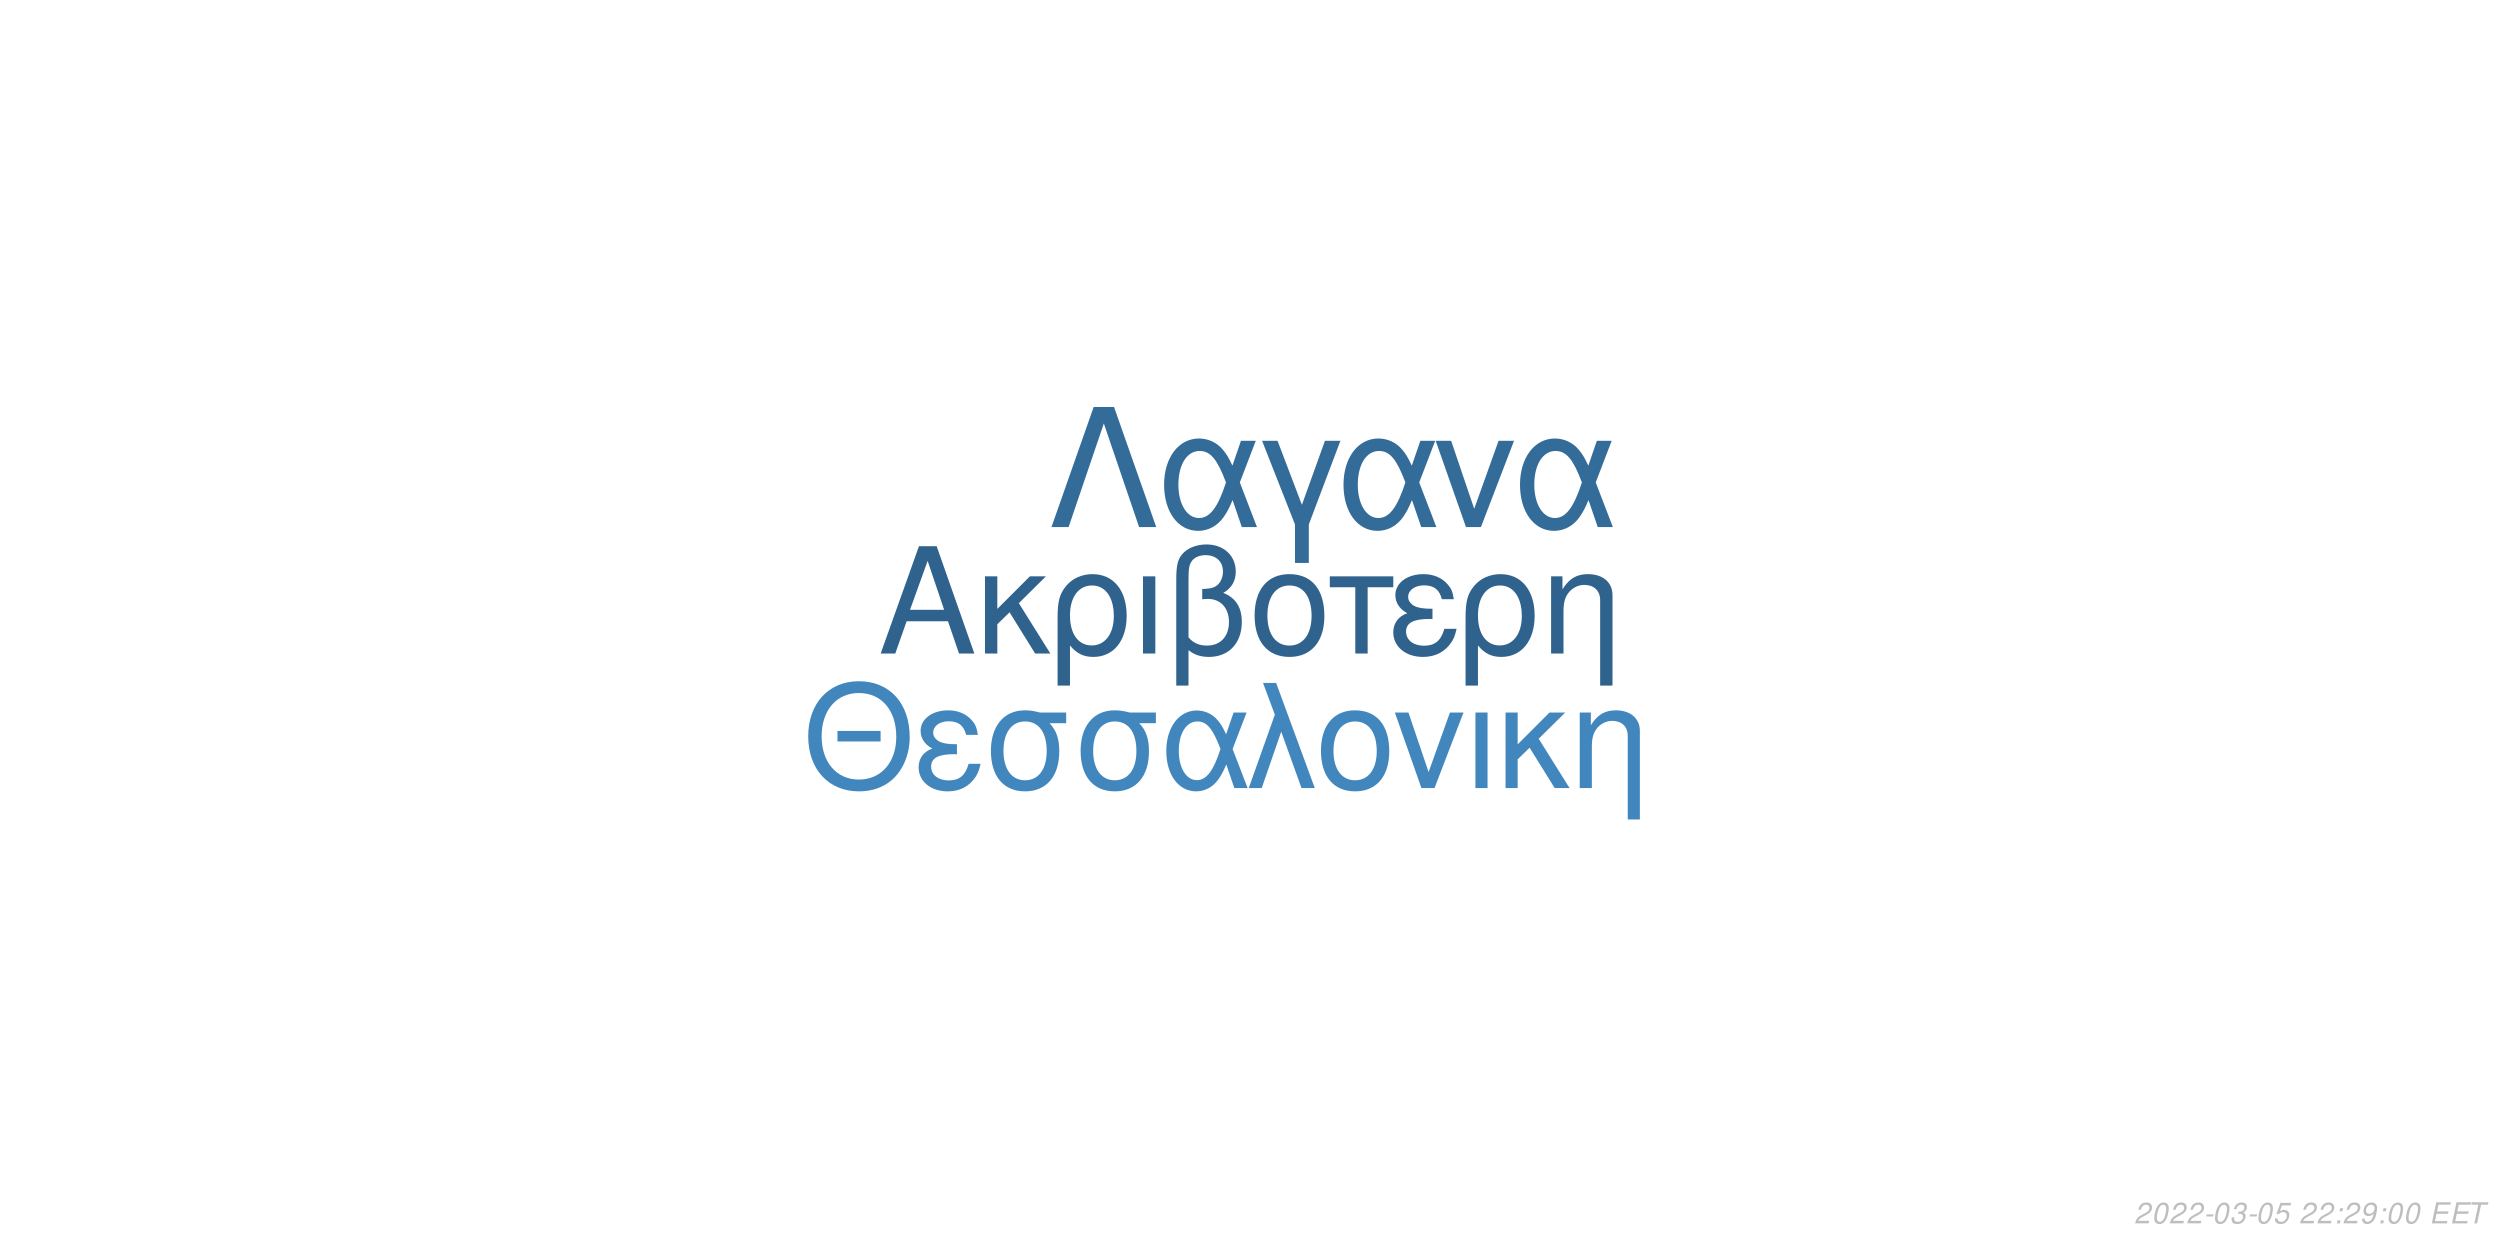
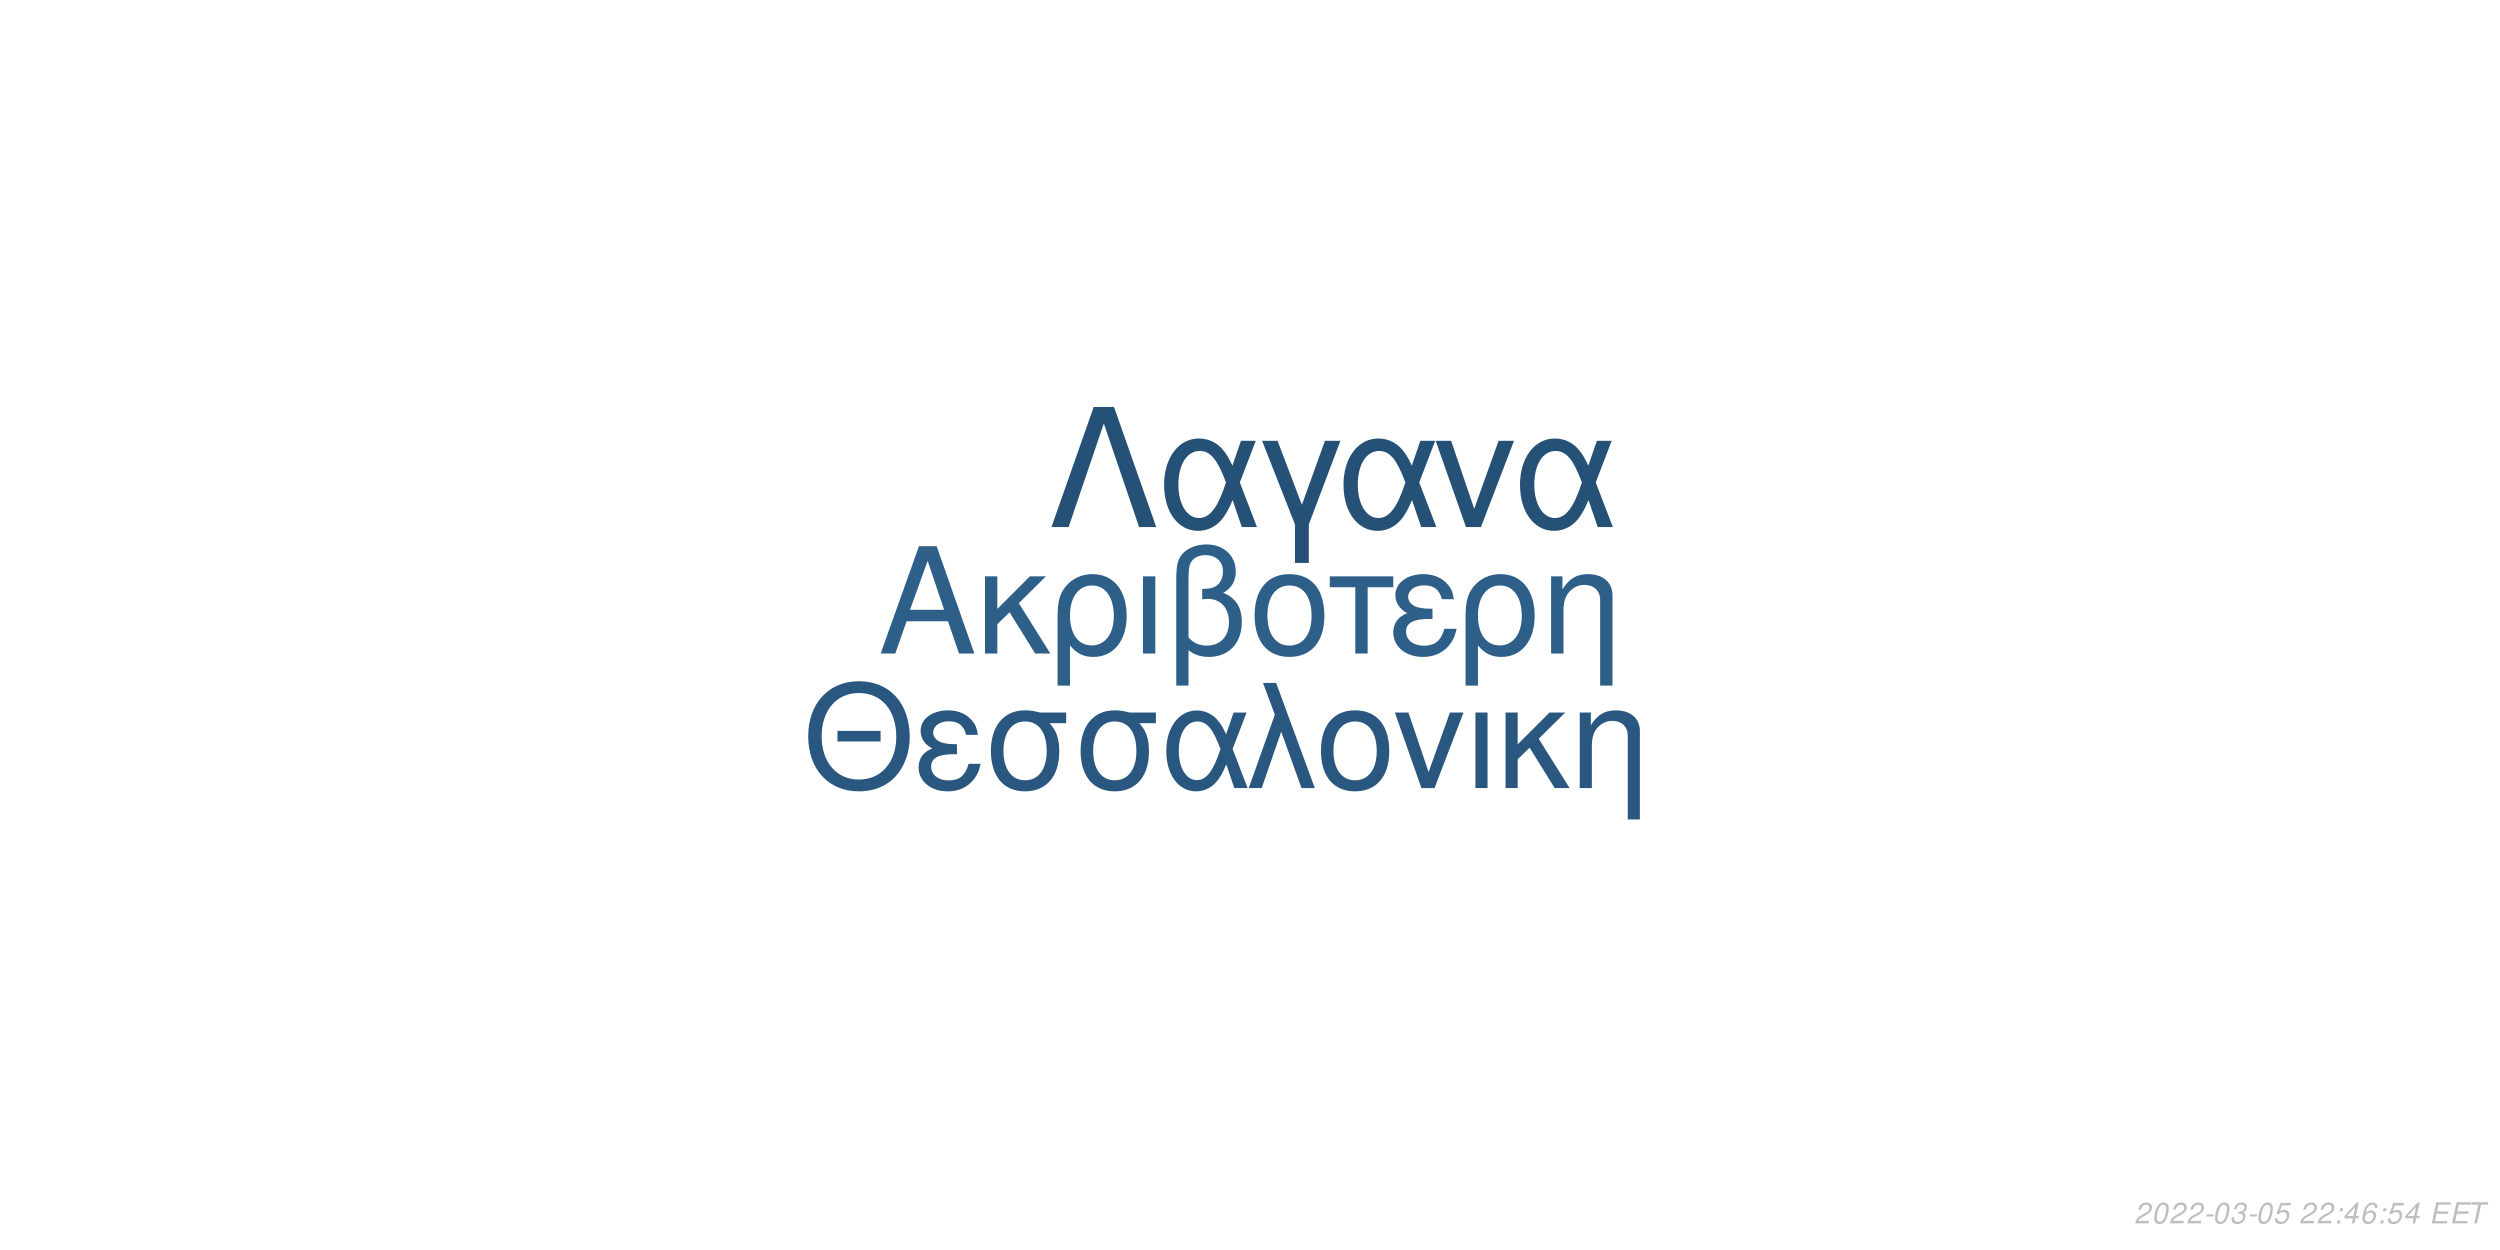
<svg xmlns="http://www.w3.org/2000/svg" xmlns:xlink="http://www.w3.org/1999/xlink" width="864pt" height="432pt" viewBox="0 0 864 432" version="1.1">
  <defs>
    <g>
      <symbol overflow="visible" id="glyph0-0">
        <path style="stroke:none;" d="" />
      </symbol>
      <symbol overflow="visible" id="glyph0-1">
        <path style="stroke:none;" d="M 24.125 -11.141 L 27.938 0 L 33.234 0 L 20.203 -37.094 L 14.094 -37.094 L 0.859 0 L 5.906 0 L 9.828 -11.141 Z M 22.797 -15.109 L 11 -15.109 L 17.094 -32.016 Z M 22.797 -15.109 " />
      </symbol>
      <symbol overflow="visible" id="glyph0-2">
        <path style="stroke:none;" d="M 7.172 -15.422 L 7.172 -26.672 L 2.906 -26.672 L 2.906 0 L 7.172 0 L 7.172 -10.125 L 11.406 -14.25 L 20.25 0 L 25.5 0 L 14.609 -17.406 L 23.969 -26.672 L 18.422 -26.672 Z M 7.172 -15.422 " />
      </symbol>
      <symbol overflow="visible" id="glyph0-3">
        <path style="stroke:none;" d="M 3 11.094 L 7.281 11.094 L 7.281 -2.797 C 9.516 -0.047 11.953 1.172 15.375 1.172 C 22.344 1.172 26.875 -4.422 26.875 -13.031 C 26.875 -21.891 22.297 -27.438 15.062 -27.438 C 11.297 -27.438 7.984 -25.906 5.797 -23.156 C 3.672 -20.516 3 -17.969 3 -12.359 Z M 14.906 -23.516 C 19.547 -23.516 22.438 -19.438 22.438 -12.922 C 22.438 -6.812 19.391 -2.797 14.812 -2.797 C 10.172 -2.797 7.281 -6.766 7.281 -13.125 C 7.281 -19.484 10.234 -23.516 14.906 -23.516 Z M 14.906 -23.516 " />
      </symbol>
      <symbol overflow="visible" id="glyph0-4">
        <path style="stroke:none;" d="M 3.516 0 L 7.781 0 L 7.781 -26.672 L 3.516 -26.672 Z M 3.516 0 " />
      </symbol>
      <symbol overflow="visible" id="glyph0-5">
        <path style="stroke:none;" d="M 4.016 11.094 L 8.25 11.094 L 8.25 -1.172 C 10.172 0.406 12.422 1.172 15.312 1.172 C 22.188 1.172 26.672 -3.609 26.672 -10.891 C 26.672 -15.984 24.578 -19.234 20.25 -20.969 C 23.109 -22.547 24.578 -25.031 24.578 -28.344 C 24.578 -33.844 20.406 -37.703 14.453 -37.703 C 10.938 -37.703 7.734 -36.391 6 -34.25 C 4.484 -32.422 4.016 -30.328 4.016 -25.391 Z M 8.25 -25.656 C 8.25 -29.359 8.5 -30.844 9.469 -32.062 C 10.375 -33.281 12.156 -34 14.094 -34 C 17.812 -34 20.156 -31.812 20.156 -28.297 C 20.156 -25.953 18.984 -23.812 17.297 -23.047 C 16.281 -22.547 15.469 -22.438 12.984 -22.297 L 12.984 -18.781 C 13.734 -18.828 14.344 -18.875 14.969 -18.875 C 19.344 -18.875 22.234 -15.719 22.234 -10.891 C 22.234 -5.906 19.281 -2.75 14.656 -2.75 C 11.953 -2.75 9.922 -3.609 8.25 -5.594 Z M 8.25 -25.656 " />
      </symbol>
      <symbol overflow="visible" id="glyph0-6">
        <path style="stroke:none;" d="M 14.094 -27.438 C 6.562 -27.438 2.094 -22.094 2.094 -13.125 C 2.094 -4.125 6.562 1.172 14.141 1.172 C 21.672 1.172 26.203 -4.172 26.203 -12.922 C 26.203 -22.188 21.828 -27.438 14.094 -27.438 Z M 14.141 -23.516 C 18.938 -23.516 21.781 -19.594 21.781 -12.984 C 21.781 -6.672 18.828 -2.75 14.141 -2.75 C 9.422 -2.75 6.516 -6.672 6.516 -13.125 C 6.516 -19.594 9.422 -23.516 14.141 -23.516 Z M 14.141 -23.516 " />
      </symbol>
      <symbol overflow="visible" id="glyph0-7">
        <path style="stroke:none;" d="M 7.891 0 L 12.156 0 L 12.156 -22.906 L 21.016 -22.906 L 21.016 -26.672 L -0.922 -26.672 L -0.922 -22.906 L 7.891 -22.906 Z M 7.891 0 " />
      </symbol>
      <symbol overflow="visible" id="glyph0-8">
        <path style="stroke:none;" d="M 14.562 -15.469 C 11.344 -15.469 9.562 -15.781 8.297 -16.438 C 6.922 -17.203 6.156 -18.328 6.156 -19.547 C 6.156 -21.891 8.453 -23.562 11.656 -23.562 C 15.062 -23.562 16.953 -22.094 17.812 -18.781 L 21.938 -18.781 C 21.578 -21.266 21.062 -22.5 19.797 -23.922 C 17.812 -26.203 14.906 -27.438 11.453 -27.438 C 5.797 -27.438 1.734 -24.375 1.734 -20.203 C 1.734 -17.609 3.156 -15.375 5.859 -13.938 C 2.797 -12.875 1.016 -10.484 1.016 -7.328 C 1.016 -2.391 5.297 1.172 11.25 1.172 C 14.969 1.172 17.906 -0.109 20.156 -2.641 C 21.578 -4.328 22.297 -5.797 22.906 -8.547 L 18.672 -8.547 C 17.5 -4.422 15.422 -2.703 11.609 -2.703 C 7.938 -2.703 5.438 -4.688 5.438 -7.578 C 5.438 -10.578 7.938 -11.953 13.484 -11.953 C 13.641 -11.953 14.094 -11.953 14.562 -11.906 Z M 14.562 -15.469 " />
      </symbol>
      <symbol overflow="visible" id="glyph0-9">
        <path style="stroke:none;" d="M 3.562 -26.672 L 3.562 0 L 7.844 0 L 7.844 -14.703 C 7.844 -17.906 8.5 -19.891 10.031 -21.531 C 11.406 -22.953 13.188 -23.719 15.062 -23.719 C 18.375 -23.719 20.516 -21.672 20.516 -18.469 L 20.516 11.094 L 24.781 11.094 L 24.781 -20.156 C 24.781 -24.578 21.469 -27.438 16.328 -27.438 C 12.359 -27.438 9.828 -25.906 7.484 -22.188 L 7.484 -26.672 Z M 3.562 -26.672 " />
      </symbol>
      <symbol overflow="visible" id="glyph1-0">
        <path style="stroke:none;" d="" />
      </symbol>
      <symbol overflow="visible" id="glyph1-1">
        <path style="stroke:none;" d="M 26.859 -19.734 L 11.953 -19.734 L 11.953 -16.094 L 26.859 -16.094 Z M 19.328 -36.922 C 8.922 -36.922 1.844 -29.25 1.844 -17.891 C 1.844 -6.484 8.875 1.141 19.391 1.141 C 23.812 1.141 27.703 -0.203 30.641 -2.688 C 34.578 -6.031 36.922 -11.656 36.922 -17.594 C 36.922 -29.297 30 -36.922 19.328 -36.922 Z M 19.328 -32.844 C 27.203 -32.844 32.281 -26.906 32.281 -17.688 C 32.281 -8.922 27.062 -2.938 19.391 -2.938 C 11.609 -2.938 6.484 -8.922 6.484 -17.891 C 6.484 -26.859 11.609 -32.844 19.328 -32.844 Z M 19.328 -32.844 " />
      </symbol>
      <symbol overflow="visible" id="glyph1-2">
        <path style="stroke:none;" d="M 14.25 -15.141 C 11.109 -15.141 9.375 -15.453 8.125 -16.094 C 6.781 -16.844 6.031 -17.938 6.031 -19.141 C 6.031 -21.422 8.266 -23.078 11.406 -23.078 C 14.75 -23.078 16.594 -21.625 17.438 -18.391 L 21.469 -18.391 C 21.125 -20.828 20.625 -22.031 19.391 -23.422 C 17.438 -25.656 14.594 -26.859 11.219 -26.859 C 5.688 -26.859 1.688 -23.875 1.688 -19.781 C 1.688 -17.234 3.094 -15.047 5.734 -13.656 C 2.734 -12.609 1 -10.266 1 -7.172 C 1 -2.344 5.188 1.141 11.016 1.141 C 14.656 1.141 17.547 -0.094 19.734 -2.594 C 21.125 -4.234 21.828 -5.688 22.422 -8.375 L 18.281 -8.375 C 17.141 -4.328 15.094 -2.641 11.359 -2.641 C 7.766 -2.641 5.328 -4.578 5.328 -7.422 C 5.328 -10.359 7.766 -11.703 13.203 -11.703 C 13.359 -11.703 13.797 -11.703 14.25 -11.656 Z M 14.25 -15.141 " />
      </symbol>
      <symbol overflow="visible" id="glyph1-3">
        <path style="stroke:none;" d="M 29 -26.109 L 19.938 -26.109 C 17.594 -26.703 16.438 -26.859 14.703 -26.859 C 7.469 -26.859 2.984 -21.469 2.984 -12.859 C 2.984 -4.031 7.375 1.141 14.797 1.141 C 22.172 1.141 26.609 -4.078 26.609 -12.656 C 26.609 -17.047 25.656 -19.828 23.266 -22.422 L 29 -22.422 Z M 14.797 -23.016 C 19.531 -23.016 22.266 -19.234 22.266 -12.75 C 22.266 -6.531 19.438 -2.688 14.797 -2.688 C 10.172 -2.688 7.328 -6.531 7.328 -12.859 C 7.328 -19.188 10.172 -23.016 14.797 -23.016 Z M 14.797 -23.016 " />
      </symbol>
      <symbol overflow="visible" id="glyph1-4">
        <path style="stroke:none;" d="M 29.344 -26.109 L 24.859 -26.109 L 22.266 -18.578 C 21.125 -21.031 20.484 -22.125 19.328 -23.469 C 17.547 -25.609 14.906 -26.812 12.156 -26.812 C 5.984 -26.812 1.594 -20.984 1.594 -12.812 C 1.594 -4.578 5.828 1.141 11.906 1.141 C 14.953 1.141 17.734 -0.344 19.625 -3.047 C 20.672 -4.531 21.281 -5.688 22.328 -8.172 L 25.109 0 L 29.703 0 L 24.516 -13.5 Z M 20.328 -13.5 C 17.891 -5.922 15.453 -2.734 12.156 -2.734 C 8.516 -2.734 5.922 -6.922 5.922 -12.812 C 5.922 -18.938 8.516 -23.016 12.359 -23.016 C 15.594 -23.016 17.688 -20.531 20.328 -13.5 Z M 20.328 -13.5 " />
      </symbol>
      <symbol overflow="visible" id="glyph1-5">
        <path style="stroke:none;" d="M 1.094 0 L 5.578 0 L 12.312 -19.484 L 19.328 0 L 23.922 0 L 10.562 -36.328 L 6.031 -36.328 L 10.109 -25.359 Z M 1.094 0 " />
      </symbol>
      <symbol overflow="visible" id="glyph1-6">
        <path style="stroke:none;" d="M 13.797 -26.859 C 6.422 -26.859 2.047 -21.625 2.047 -12.859 C 2.047 -4.031 6.422 1.141 13.859 1.141 C 21.234 1.141 25.656 -4.078 25.656 -12.656 C 25.656 -21.719 21.375 -26.859 13.797 -26.859 Z M 13.859 -23.016 C 18.531 -23.016 21.328 -19.188 21.328 -12.703 C 21.328 -6.531 18.438 -2.688 13.859 -2.688 C 9.219 -2.688 6.375 -6.531 6.375 -12.859 C 6.375 -19.188 9.219 -23.016 13.859 -23.016 Z M 13.859 -23.016 " />
      </symbol>
      <symbol overflow="visible" id="glyph1-7">
        <path style="stroke:none;" d="M 14.297 0 L 24.312 -26.109 L 19.625 -26.109 L 12.25 -5.531 L 5.281 -26.109 L 0.594 -26.109 L 9.766 0 Z M 14.297 0 " />
      </symbol>
      <symbol overflow="visible" id="glyph1-8">
        <path style="stroke:none;" d="M 3.438 0 L 7.625 0 L 7.625 -26.109 L 3.438 -26.109 Z M 3.438 0 " />
      </symbol>
      <symbol overflow="visible" id="glyph1-9">
        <path style="stroke:none;" d="M 7.031 -15.094 L 7.031 -26.109 L 2.844 -26.109 L 2.844 0 L 7.031 0 L 7.031 -9.922 L 11.156 -13.953 L 19.828 0 L 24.969 0 L 14.297 -17.047 L 23.469 -26.109 L 18.031 -26.109 Z M 7.031 -15.094 " />
      </symbol>
      <symbol overflow="visible" id="glyph1-10">
        <path style="stroke:none;" d="M 3.484 -26.109 L 3.484 0 L 7.672 0 L 7.672 -14.406 C 7.672 -17.547 8.328 -19.484 9.812 -21.078 C 11.156 -22.469 12.906 -23.219 14.75 -23.219 C 17.984 -23.219 20.078 -21.234 20.078 -18.094 L 20.078 10.859 L 24.266 10.859 L 24.266 -19.734 C 24.266 -24.062 21.031 -26.859 16 -26.859 C 12.109 -26.859 9.609 -25.359 7.328 -21.719 L 7.328 -26.109 Z M 3.484 -26.109 " />
      </symbol>
      <symbol overflow="visible" id="glyph2-0">
        <path style="stroke:none;" d="" />
      </symbol>
      <symbol overflow="visible" id="glyph2-1">
        <path style="stroke:none;" d="M 22.531 -41.484 L 15.484 -41.484 L 0.906 0 L 6.828 0 L 19 -35.797 L 31.188 0 L 37.109 0 Z M 22.531 -41.484 " />
      </symbol>
      <symbol overflow="visible" id="glyph2-2">
        <path style="stroke:none;" d="M 33.516 -29.812 L 28.391 -29.812 L 25.438 -21.219 C 24.125 -24.016 23.391 -25.266 22.078 -26.797 C 20.031 -29.25 17.016 -30.609 13.891 -30.609 C 6.828 -30.609 1.828 -23.953 1.828 -14.625 C 1.828 -5.234 6.656 1.312 13.594 1.312 C 17.078 1.312 20.266 -0.391 22.422 -3.469 C 23.609 -5.172 24.297 -6.484 25.5 -9.328 L 28.688 0 L 33.922 0 L 28 -15.422 Z M 23.219 -15.422 C 20.422 -6.766 17.641 -3.125 13.891 -3.125 C 9.734 -3.125 6.766 -7.906 6.766 -14.625 C 6.766 -21.625 9.734 -26.297 14.109 -26.297 C 17.812 -26.297 20.203 -23.453 23.219 -15.422 Z M 23.219 -15.422 " />
      </symbol>
      <symbol overflow="visible" id="glyph2-3">
        <path style="stroke:none;" d="M 12.062 12.406 L 16.844 12.406 L 16.844 -0.906 L 27.766 -29.812 L 22.422 -29.812 L 14.453 -7.688 L 6.031 -29.812 L 0.688 -29.812 L 12.062 -0.906 Z M 12.062 12.406 " />
      </symbol>
      <symbol overflow="visible" id="glyph2-4">
        <path style="stroke:none;" d="M 16.328 0 L 27.766 -29.812 L 22.422 -29.812 L 14 -6.312 L 6.031 -29.812 L 0.688 -29.812 L 11.156 0 Z M 16.328 0 " />
      </symbol>
      <symbol overflow="visible" id="glyph3-0">
        <path style="stroke:none;" d="" />
      </symbol>
      <symbol overflow="visible" id="glyph3-1">
        <path style="stroke:none;" d="M 5.234 -0.875 L 1.469 -0.875 C 1.641 -1.375 2.203 -1.891 3.109 -2.344 L 4.234 -2.938 C 5.562 -3.625 6.219 -4.469 6.219 -5.484 C 6.219 -5.938 6.062 -6.359 5.797 -6.656 C 5.469 -7.047 4.984 -7.234 4.312 -7.234 C 2.766 -7.234 1.891 -6.453 1.484 -4.734 L 2.375 -4.734 C 2.484 -5.188 2.609 -5.484 2.797 -5.75 C 3.094 -6.203 3.609 -6.453 4.188 -6.453 C 4.891 -6.453 5.344 -6.031 5.344 -5.375 C 5.344 -4.703 4.859 -4.094 4.016 -3.656 L 2.984 -3.125 C 1.234 -2.188 0.797 -1.656 0.344 -0.016 L 5.047 -0.016 Z M 5.234 -0.875 " />
      </symbol>
      <symbol overflow="visible" id="glyph3-2">
        <path style="stroke:none;" d="M 4.203 -7.234 C 3.375 -7.234 2.688 -6.812 2.125 -5.984 C 1.484 -5.047 0.984 -3.188 0.984 -1.734 C 0.984 -1.109 1.172 -0.562 1.484 -0.266 C 1.797 0.047 2.281 0.234 2.766 0.234 C 3.625 0.234 4.281 -0.156 4.859 -1.016 C 5.516 -1.953 6 -3.797 6 -5.266 C 6 -6.5 5.328 -7.234 4.203 -7.234 Z M 4.094 -6.453 C 4.734 -6.453 5.125 -5.984 5.125 -5.156 C 5.125 -4.203 4.781 -2.625 4.406 -1.812 C 3.984 -0.938 3.516 -0.547 2.875 -0.547 C 2.25 -0.547 1.875 -1.031 1.875 -1.828 C 1.875 -2.797 2.203 -4.344 2.594 -5.203 C 2.984 -6.047 3.453 -6.453 4.094 -6.453 Z M 4.094 -6.453 " />
      </symbol>
      <symbol overflow="visible" id="glyph3-3">
        <path style="stroke:none;" d="M 3.516 -3.125 L 1.125 -3.125 L 0.969 -2.406 L 3.359 -2.406 Z M 3.516 -3.125 " />
      </symbol>
      <symbol overflow="visible" id="glyph3-4">
        <path style="stroke:none;" d="M 2.922 -3.312 C 3.125 -3.344 3.234 -3.344 3.375 -3.344 C 4.203 -3.344 4.688 -3 4.688 -2.406 C 4.688 -1.312 3.906 -0.547 2.781 -0.547 C 2.047 -0.547 1.594 -0.938 1.594 -1.562 C 1.594 -1.719 1.609 -1.844 1.656 -2.094 L 0.766 -2.094 C 0.734 -1.797 0.719 -1.641 0.719 -1.469 C 0.719 -0.375 1.406 0.234 2.641 0.234 C 3.547 0.234 4.297 -0.078 4.812 -0.656 C 5.266 -1.156 5.562 -1.875 5.562 -2.547 C 5.562 -3.125 5.344 -3.453 4.797 -3.734 C 5.641 -4.234 6.016 -4.844 6.016 -5.734 C 6.016 -6.656 5.312 -7.234 4.203 -7.234 C 3.375 -7.234 2.672 -6.938 2.188 -6.375 C 1.891 -6.031 1.703 -5.641 1.516 -4.906 L 2.391 -4.906 C 2.5 -5.359 2.594 -5.594 2.734 -5.812 C 3.047 -6.234 3.516 -6.453 4.078 -6.453 C 4.734 -6.453 5.141 -6.125 5.141 -5.578 C 5.141 -5.188 5.016 -4.797 4.797 -4.547 C 4.516 -4.234 4 -4.062 3.266 -4.062 L 3.078 -4.062 Z M 2.922 -3.312 " />
      </symbol>
      <symbol overflow="visible" id="glyph3-5">
        <path style="stroke:none;" d="M 6.297 -7.094 L 2.594 -7.094 L 1.234 -3.234 L 2.047 -3.234 C 2.656 -3.766 2.938 -3.906 3.531 -3.906 C 4.328 -3.906 4.797 -3.453 4.797 -2.688 C 4.797 -1.438 3.969 -0.547 2.828 -0.547 C 2.031 -0.547 1.609 -0.938 1.578 -1.734 L 0.703 -1.734 L 0.703 -1.516 C 0.703 -0.938 0.844 -0.547 1.188 -0.266 C 1.562 0.062 2.078 0.234 2.703 0.234 C 3.656 0.234 4.391 -0.156 4.984 -0.922 C 5.422 -1.5 5.672 -2.234 5.672 -2.953 C 5.672 -4 4.938 -4.672 3.812 -4.672 C 3.328 -4.672 2.906 -4.547 2.406 -4.234 L 3.109 -6.219 L 6.109 -6.219 Z M 6.297 -7.094 " />
      </symbol>
      <symbol overflow="visible" id="glyph3-6">
        <path style="stroke:none;" d="" />
      </symbol>
      <symbol overflow="visible" id="glyph3-7">
        <path style="stroke:none;" d="M 2.359 -1.031 L 1.312 -1.031 L 1.094 0 L 2.141 0 Z M 3.266 -5.234 L 2.219 -5.234 L 2 -4.203 L 3.047 -4.203 Z M 3.266 -5.234 " />
      </symbol>
      <symbol overflow="visible" id="glyph3-8">
-         <path style="stroke:none;" d="M 0.844 -1.656 C 0.844 -1.547 0.844 -1.438 0.844 -1.375 C 0.844 -0.406 1.531 0.234 2.578 0.234 C 3.203 0.234 3.766 0.016 4.297 -0.438 C 4.938 -1 5.312 -1.656 5.594 -2.719 C 5.844 -3.672 6.016 -4.766 6.016 -5.375 C 6.016 -5.844 5.844 -6.328 5.547 -6.656 C 5.203 -7.031 4.703 -7.234 4.062 -7.234 C 2.516 -7.234 1.297 -5.938 1.297 -4.266 C 1.297 -3.203 1.984 -2.547 3.047 -2.547 C 3.484 -2.547 3.953 -2.672 4.281 -2.891 C 4.406 -2.984 4.547 -3.078 4.828 -3.344 C 4.438 -1.484 3.703 -0.547 2.703 -0.547 C 2.109 -0.547 1.719 -0.938 1.719 -1.547 L 1.719 -1.656 Z M 3.953 -6.453 C 4.625 -6.453 5.141 -5.953 5.141 -5.281 C 5.141 -4.188 4.312 -3.312 3.297 -3.312 C 2.594 -3.312 2.172 -3.734 2.172 -4.453 C 2.172 -5.562 2.984 -6.453 3.953 -6.453 Z M 3.953 -6.453 " />
+         <path style="stroke:none;" d="M 3.625 -1.75 L 3.266 0 L 4.141 0 L 4.516 -1.75 L 5.562 -1.75 L 5.734 -2.531 L 4.688 -2.531 L 5.688 -7.234 L 5.016 -7.234 L 0.844 -2.672 L 0.641 -1.75 Z M 3.797 -2.531 L 1.594 -2.531 L 4.469 -5.703 Z M 3.797 -2.531 " />
      </symbol>
      <symbol overflow="visible" id="glyph3-9">
+         <path style="stroke:none;" d="M 6.125 -5.344 L 6.141 -5.625 C 6.141 -6.609 5.453 -7.234 4.391 -7.234 C 3.438 -7.234 2.641 -6.719 2.016 -5.703 C 1.422 -4.781 0.938 -2.953 0.938 -1.688 C 0.938 -0.516 1.688 0.234 2.859 0.234 C 3.703 0.234 4.438 -0.156 5 -0.875 C 5.406 -1.422 5.672 -2.156 5.672 -2.766 C 5.672 -3.812 4.969 -4.5 3.906 -4.5 C 3.234 -4.5 2.672 -4.234 2.094 -3.625 C 2.406 -5.375 3.234 -6.453 4.25 -6.453 C 4.703 -6.453 5.062 -6.234 5.172 -5.844 C 5.203 -5.719 5.234 -5.578 5.25 -5.344 Z M 3.656 -3.734 C 4.344 -3.734 4.797 -3.281 4.797 -2.625 C 4.797 -1.469 3.984 -0.547 2.984 -0.547 C 2.297 -0.547 1.812 -1.047 1.812 -1.766 C 1.812 -2.859 2.625 -3.734 3.656 -3.734 Z M 3.656 -3.734 " />
+       </symbol>
+       <symbol overflow="visible" id="glyph3-10">
        <path style="stroke:none;" d="M 2.547 -3.312 L 6.5 -3.312 L 6.688 -4.141 L 2.719 -4.141 L 3.219 -6.469 L 7.344 -6.469 L 7.516 -7.297 L 2.453 -7.297 L 0.906 0 L 6.125 0 L 6.297 -0.812 L 2.016 -0.812 Z M 2.547 -3.312 " />
      </symbol>
-       <symbol overflow="visible" id="glyph3-10">
+       <symbol overflow="visible" id="glyph3-11">
        <path style="stroke:none;" d="M 4.938 -6.469 L 7.312 -6.469 L 7.484 -7.297 L 1.75 -7.297 L 1.578 -6.469 L 3.984 -6.469 L 2.609 0 L 3.547 0 Z M 4.938 -6.469 " />
      </symbol>
    </g>
  </defs>
  <g id="surface1">
    <rect x="0" y="0" width="864" height="432" style="fill:rgb(100%,100%,100%);fill-opacity:1;stroke:none;" />
-     <g style="fill:rgb(18.431%,38.431%,55.294%);fill-opacity:1;">
+     <g style="fill:rgb(17.647%,37.255%,53.725%);fill-opacity:1;">
      <use xlink:href="#glyph0-1" x="303.5" y="225.861" />
      <use xlink:href="#glyph0-2" x="337.5" y="225.861" />
      <use xlink:href="#glyph0-3" x="362.5" y="225.861" />
      <use xlink:href="#glyph0-4" x="391.5" y="225.861" />
      <use xlink:href="#glyph0-5" x="402.5" y="225.861" />
      <use xlink:href="#glyph0-6" x="431.5" y="225.861" />
      <use xlink:href="#glyph0-7" x="460.5" y="225.861" />
      <use xlink:href="#glyph0-8" x="480.5" y="225.861" />
      <use xlink:href="#glyph0-3" x="503.5" y="225.861" />
      <use xlink:href="#glyph0-9" x="532.5" y="225.861" />
    </g>
-     <g style="fill:rgb(25.49%,52.941%,74.51%);fill-opacity:1;">
+     <g style="fill:rgb(16.078%,34.118%,49.804%);fill-opacity:1;">
      <use xlink:href="#glyph1-1" x="277.473" y="272.354" />
      <use xlink:href="#glyph1-2" x="316.473" y="272.354" />
      <use xlink:href="#glyph1-3" x="339.473" y="272.354" />
      <use xlink:href="#glyph1-3" x="370.473" y="272.354" />
      <use xlink:href="#glyph1-4" x="401.473" y="272.354" />
      <use xlink:href="#glyph1-5" x="430.473" y="272.354" />
      <use xlink:href="#glyph1-6" x="454.473" y="272.354" />
      <use xlink:href="#glyph1-7" x="481.473" y="272.354" />
      <use xlink:href="#glyph1-8" x="506.473" y="272.354" />
      <use xlink:href="#glyph1-9" x="517.473" y="272.354" />
      <use xlink:href="#glyph1-10" x="542.473" y="272.354" />
    </g>
-     <g style="fill:rgb(20%,41.961%,60%);fill-opacity:1;">
+     <g style="fill:rgb(14.902%,31.765%,46.275%);fill-opacity:1;">
      <use xlink:href="#glyph2-1" x="362.484" y="182.152" />
      <use xlink:href="#glyph2-2" x="400.484" y="182.152" />
      <use xlink:href="#glyph2-3" x="435.484" y="182.152" />
      <use xlink:href="#glyph2-2" x="462.484" y="182.152" />
      <use xlink:href="#glyph2-4" x="495.484" y="182.152" />
      <use xlink:href="#glyph2-2" x="523.484" y="182.152" />
    </g>
    <g style="fill:rgb(74.51%,74.51%,74.51%);fill-opacity:1;">
      <use xlink:href="#glyph3-1" x="737.52" y="422.81" />
      <use xlink:href="#glyph3-2" x="743.52" y="422.81" />
      <use xlink:href="#glyph3-1" x="749.52" y="422.81" />
      <use xlink:href="#glyph3-1" x="755.52" y="422.81" />
      <use xlink:href="#glyph3-3" x="761.52" y="422.81" />
      <use xlink:href="#glyph3-2" x="764.52" y="422.81" />
      <use xlink:href="#glyph3-4" x="770.52" y="422.81" />
      <use xlink:href="#glyph3-3" x="776.52" y="422.81" />
      <use xlink:href="#glyph3-2" x="779.52" y="422.81" />
      <use xlink:href="#glyph3-5" x="785.52" y="422.81" />
      <use xlink:href="#glyph3-6" x="791.52" y="422.81" />
      <use xlink:href="#glyph3-1" x="794.52" y="422.81" />
      <use xlink:href="#glyph3-1" x="800.52" y="422.81" />
      <use xlink:href="#glyph3-7" x="806.52" y="422.81" />
-       <use xlink:href="#glyph3-1" x="809.52" y="422.81" />
-       <use xlink:href="#glyph3-8" x="815.52" y="422.81" />
+       <use xlink:href="#glyph3-8" x="809.52" y="422.81" />
+       <use xlink:href="#glyph3-9" x="815.52" y="422.81" />
      <use xlink:href="#glyph3-7" x="821.52" y="422.81" />
-       <use xlink:href="#glyph3-2" x="824.52" y="422.81" />
-       <use xlink:href="#glyph3-2" x="830.52" y="422.81" />
+       <use xlink:href="#glyph3-5" x="824.52" y="422.81" />
+       <use xlink:href="#glyph3-8" x="830.52" y="422.81" />
      <use xlink:href="#glyph3-6" x="836.52" y="422.81" />
-       <use xlink:href="#glyph3-9" x="839.52" y="422.81" />
-       <use xlink:href="#glyph3-9" x="846.52" y="422.81" />
-       <use xlink:href="#glyph3-10" x="852.52" y="422.81" />
+       <use xlink:href="#glyph3-10" x="839.52" y="422.81" />
+       <use xlink:href="#glyph3-10" x="846.52" y="422.81" />
+       <use xlink:href="#glyph3-11" x="852.52" y="422.81" />
    </g>
  </g>
</svg>
